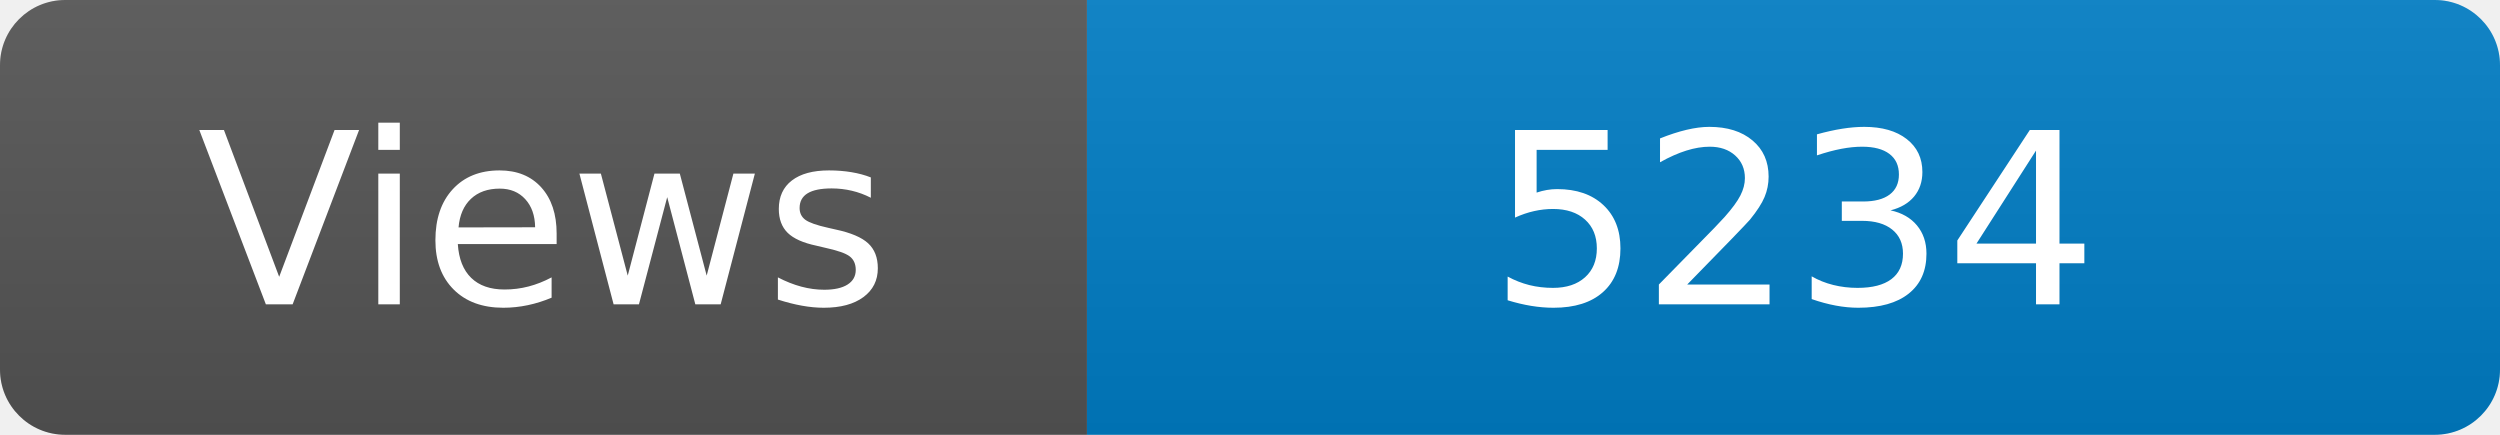
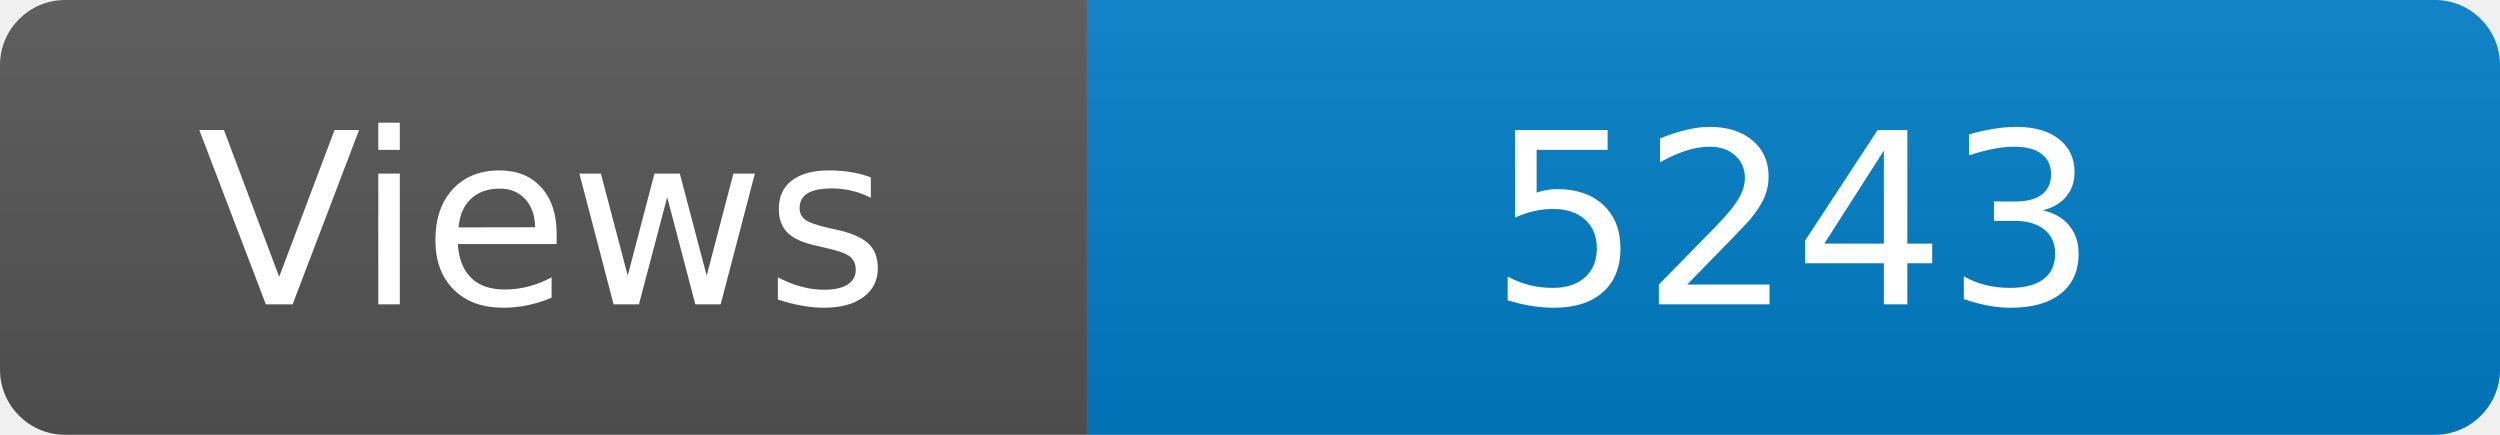
<svg xmlns="http://www.w3.org/2000/svg" width="115" height="20" role="img" aria-label="Maintained?: yes">
  <linearGradient id="s" x2="0" y2="100%">
    <stop offset="0" stop-color="#bbb" stop-opacity=".1" />
    <stop offset="1" stop-opacity=".1" />
  </linearGradient>
  <clipPath id="r">
    <rect width="115" height="20" rx="3" fill="#fff" />
  </clipPath>
  <g clip-path="url(#r)">
    <rect width="50" height="20" fill="#555" />
    <rect x="50" width="160" height="20" fill="#007ec6" />
    <rect width="115" height="20" fill="url(#s)" />
  </g>
  <g fill="#fff" text-anchor="middle" font-family="Verdana,Geneva,DejaVu Sans,sans-serif" font-size="110">
    <text x="250" y="140" transform="scale(.1)" fill="#fff">Views</text>
-     <text x="825" y="140" transform="scale(.1)" fill="#fff">5234</text>
+     <text x="825" y="140" transform="scale(.1)" fill="#fff">5243</text>
  </g>
</svg>
